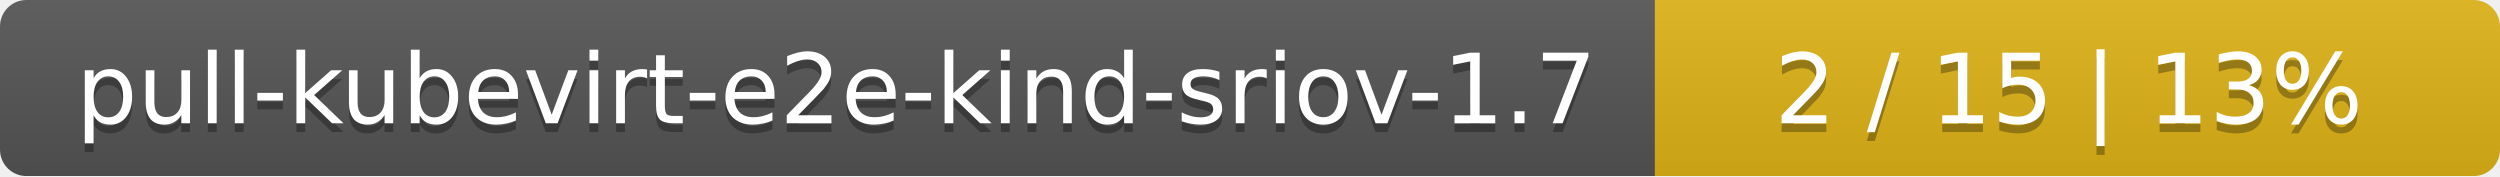
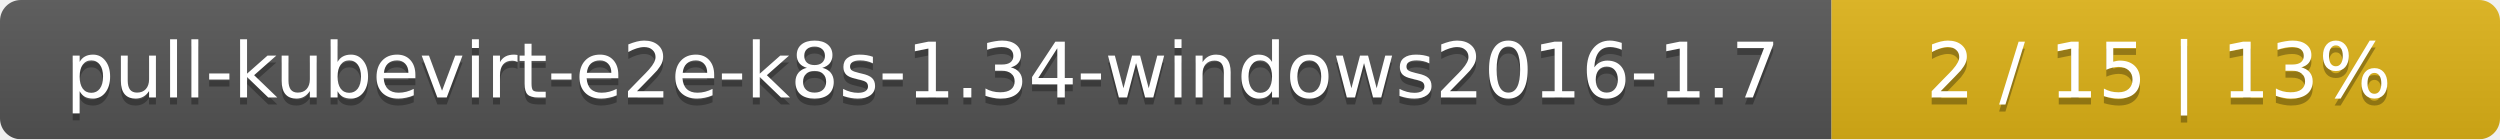
- <svg xmlns="http://www.w3.org/2000/svg" width="284" height="20">
+ <svg xmlns="http://www.w3.org/2000/svg" width="359" height="20">
  <linearGradient id="smooth" x2="0" y2="100%">
    <stop offset="0" stop-color="#bbb" stop-opacity=".1" />
    <stop offset="1" stop-opacity=".1" />
  </linearGradient>
  <mask id="round">
-     <rect width="284" height="20" rx="3" fill="#fff" />
+     <rect width="359" height="20" rx="3" fill="#fff" />
  </mask>
  <g mask="url(#round)">
-     <rect width="188" height="20" fill="#555" />
-     <rect x="188" width="96" height="20" fill="#dfb317" />
-     <rect width="284" height="20" fill="url(#smooth)" />
+     <rect width="263" height="20" fill="#555" />
+     <rect x="263" width="96" height="20" fill="#dfb317" />
+     <rect width="359" height="20" fill="url(#smooth)" />
  </g>
  <g fill="#fff" text-anchor="middle" font-family="DejaVu Sans,Verdana,Geneva,sans-serif" font-size="11">
-     <text x="95" y="15" fill="#010101" fill-opacity=".3">pull-kubevirt-e2e-kind-sriov-1.7</text>
-     <text x="95" y="14">pull-kubevirt-e2e-kind-sriov-1.7</text>
-     <text x="235" y="15" fill="#010101" fill-opacity=".3">2 / 15    |    13%</text>
-     <text x="235" y="14">2 / 15    |    13%</text>
+     <text x="132.5" y="15" fill="#010101" fill-opacity=".3">pull-kubevirt-e2e-k8s-1.34-windows2016-1.7</text>
+     <text x="132.5" y="14">pull-kubevirt-e2e-k8s-1.34-windows2016-1.7</text>
+     <text x="310" y="15" fill="#010101" fill-opacity=".3">2 / 15    |    13%</text>
+     <text x="310" y="14">2 / 15    |    13%</text>
  </g>
</svg>
